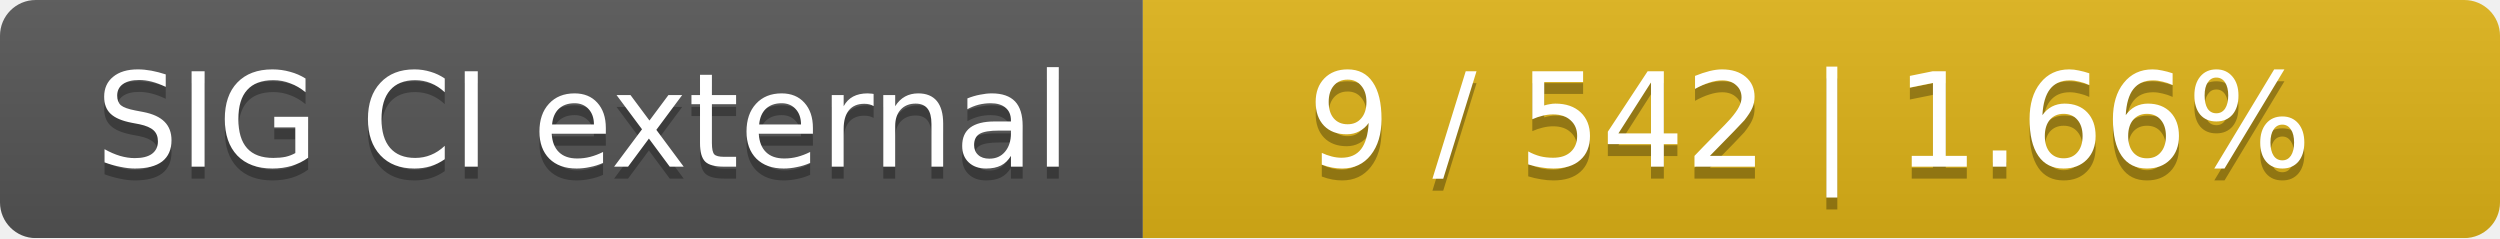
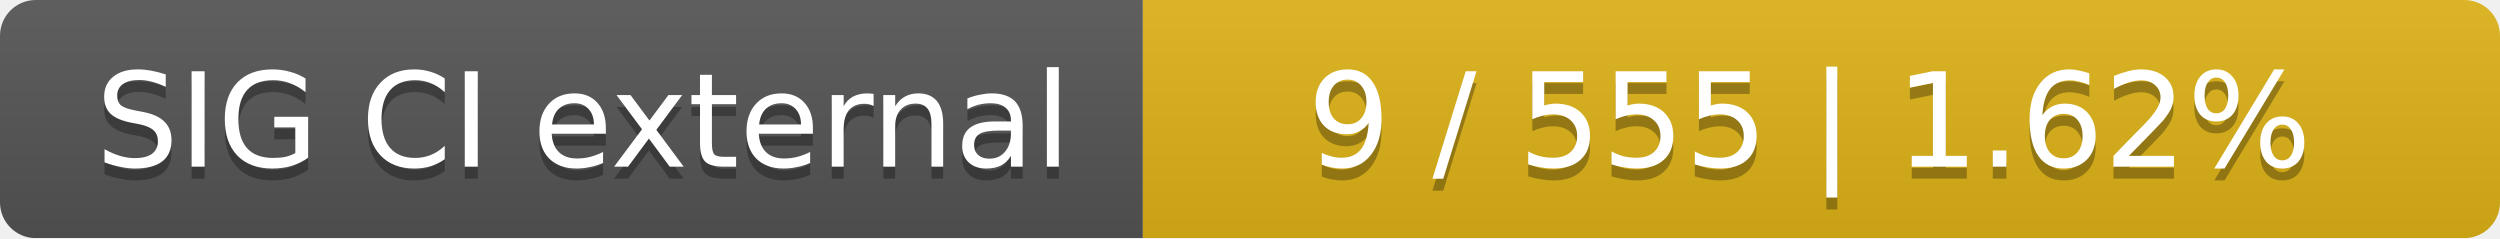
<svg xmlns="http://www.w3.org/2000/svg" width="210" height="20">
  <linearGradient id="smooth" x2="0" y2="100%">
    <stop offset="0" stop-color="#bbb" stop-opacity=".1" />
    <stop offset="1" stop-opacity=".1" />
  </linearGradient>
  <mask id="round">
    <rect width="210" height="20" rx="3" fill="#fff" />
  </mask>
  <g mask="url(#round)">
    <rect width="96" height="20" fill="#555" />
    <rect x="96" width="114" height="20" fill="#dfb317" />
    <rect width="210" height="20" fill="url(#smooth)" />
  </g>
  <g fill="#fff" text-anchor="middle" font-family="DejaVu Sans,Verdana,Geneva,sans-serif" font-size="11">
    <text x="49" y="15" fill="#010101" fill-opacity=".3">SIG CI external</text>
    <text x="49" y="14">SIG CI external</text>
-     <text x="152" y="15" fill="#010101" fill-opacity=".3">9 / 542    |    1.66%</text>
-     <text x="152" y="14">9 / 542    |    1.66%</text>
+     <text x="152" y="15" fill="#010101" fill-opacity=".3">9 / 555    |    1.62%</text>
+     <text x="152" y="14">9 / 555    |    1.62%</text>
  </g>
</svg>
